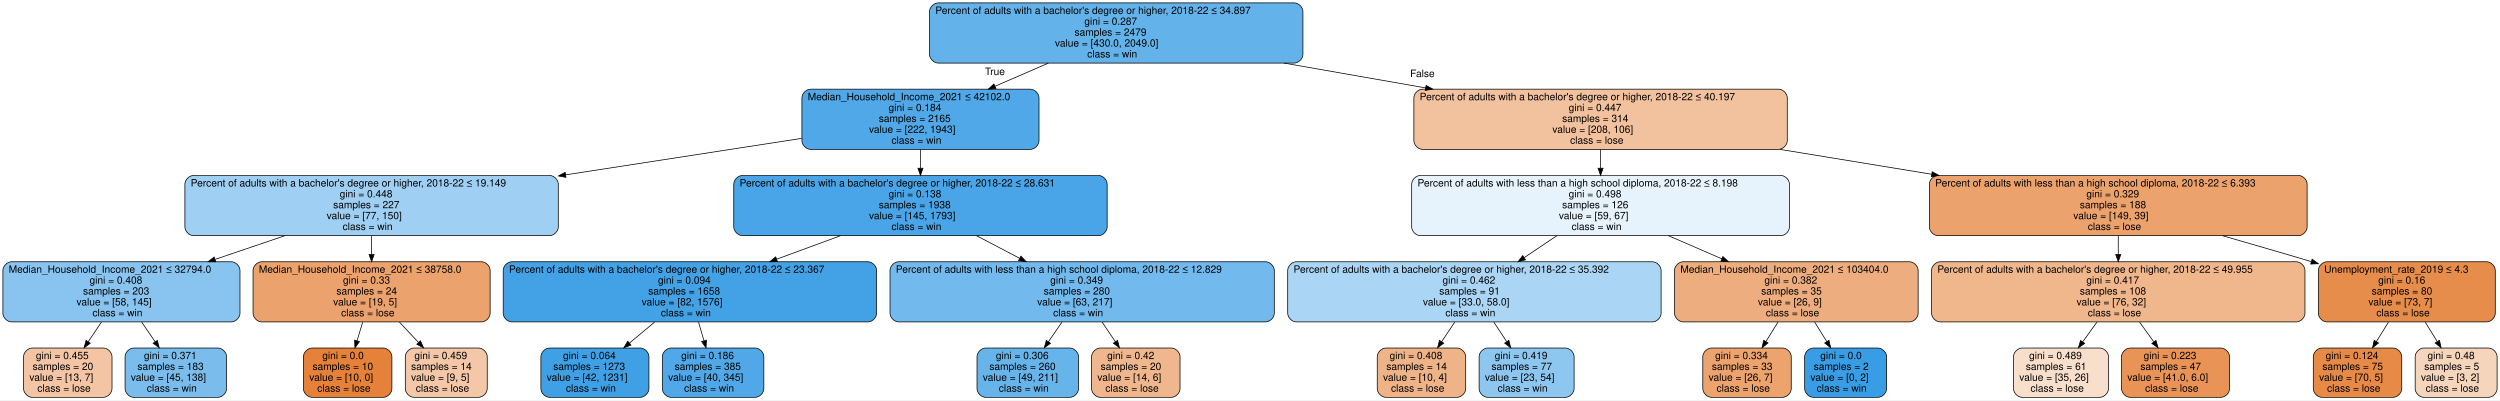
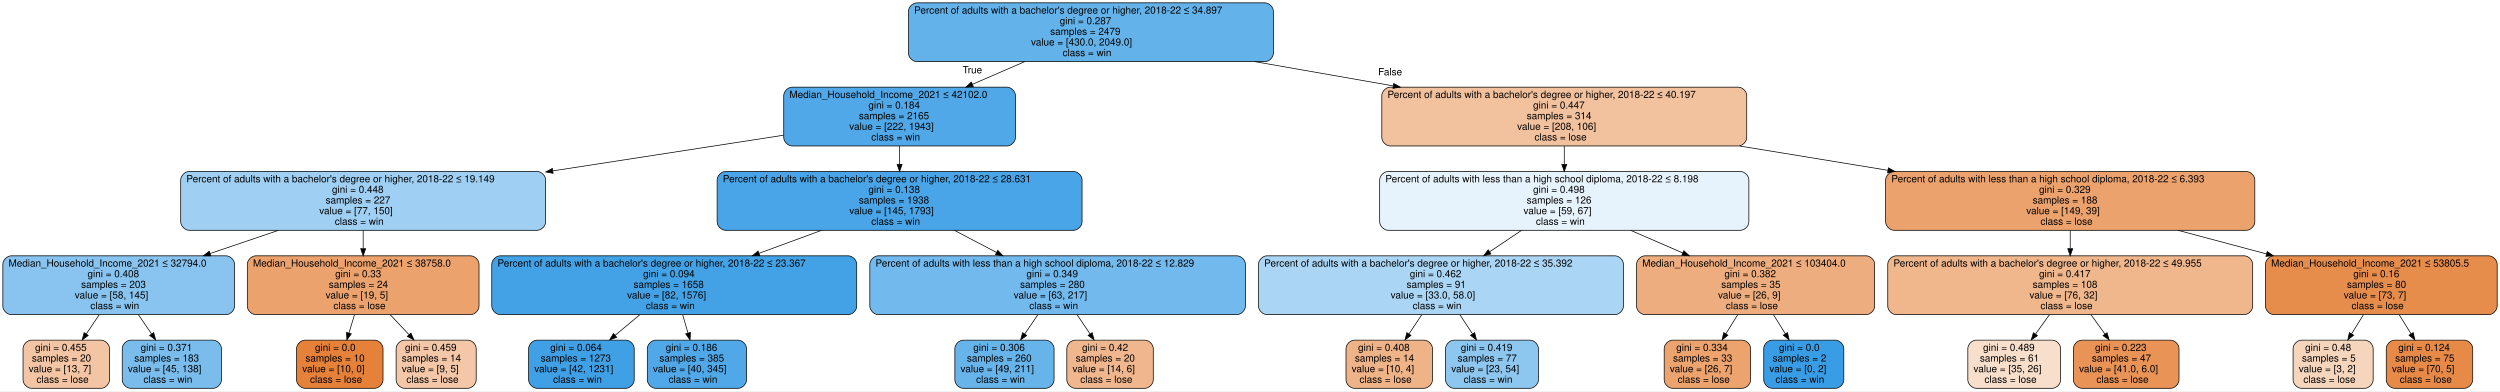
- <svg xmlns="http://www.w3.org/2000/svg" width="3448pt" height="552pt" viewBox="0.00 0.00 3448.00 552.00">
+ <svg xmlns="http://www.w3.org/2000/svg" width="3528pt" height="552pt" viewBox="0.00 0.00 3528.00 552.00">
  <g id="graph0" class="graph" transform="scale(1 1) rotate(0) translate(4 548)">
-     <polygon fill="white" stroke="transparent" points="-4,4 -4,-548 3444,-548 3444,4 -4,4" />
+     <polygon fill="white" stroke="transparent" points="-4,4 -4,-548 3524,-548 3524,4 -4,4" />
    <g id="node1" class="node">
      <path fill="#63b2ea" stroke="black" d="M1781,-544C1781,-544 1290,-544 1290,-544 1284,-544 1278,-538 1278,-532 1278,-532 1278,-473 1278,-473 1278,-467 1284,-461 1290,-461 1290,-461 1781,-461 1781,-461 1787,-461 1793,-467 1793,-473 1793,-473 1793,-532 1793,-532 1793,-538 1787,-544 1781,-544" />
      <text text-anchor="start" x="1286" y="-528.8" font-family="Helvetica,sans-Serif" font-size="14.00">Percent of adults with a bachelor's degree or higher, 2018-22 ≤ 34.897</text>
      <text text-anchor="start" x="1491.5" y="-513.8" font-family="Helvetica,sans-Serif" font-size="14.00">gini = 0.287</text>
      <text text-anchor="start" x="1478" y="-498.8" font-family="Helvetica,sans-Serif" font-size="14.00">samples = 2479</text>
      <text text-anchor="start" x="1451" y="-483.8" font-family="Helvetica,sans-Serif" font-size="14.00">value = [430.0, 2049.0]</text>
      <text text-anchor="start" x="1495.5" y="-468.8" font-family="Helvetica,sans-Serif" font-size="14.00">class = win</text>
    </g>
    <g id="node2" class="node">
      <path fill="#50a8e8" stroke="black" d="M1417,-425C1417,-425 1114,-425 1114,-425 1108,-425 1102,-419 1102,-413 1102,-413 1102,-354 1102,-354 1102,-348 1108,-342 1114,-342 1114,-342 1417,-342 1417,-342 1423,-342 1429,-348 1429,-354 1429,-354 1429,-413 1429,-413 1429,-419 1423,-425 1417,-425" />
      <text text-anchor="start" x="1110" y="-409.8" font-family="Helvetica,sans-Serif" font-size="14.00">Median_Household_Income_2021 ≤ 42102.0</text>
      <text text-anchor="start" x="1221.5" y="-394.8" font-family="Helvetica,sans-Serif" font-size="14.00">gini = 0.184</text>
      <text text-anchor="start" x="1208" y="-379.8" font-family="Helvetica,sans-Serif" font-size="14.00">samples = 2165</text>
      <text text-anchor="start" x="1194.5" y="-364.8" font-family="Helvetica,sans-Serif" font-size="14.00">value = [222, 1943]</text>
      <text text-anchor="start" x="1225.5" y="-349.8" font-family="Helvetica,sans-Serif" font-size="14.00">class = win</text>
    </g>
    <g id="edge1" class="edge">
      <path fill="none" stroke="black" d="M1441.82,-460.91C1418.06,-450.61 1392.39,-439.49 1368.2,-429" />
      <polygon fill="black" stroke="black" points="1369.58,-425.79 1359.01,-425.02 1366.79,-432.21 1369.58,-425.79" />
      <text text-anchor="middle" x="1368.2" y="-444.57" font-family="Helvetica,sans-Serif" font-size="14.00">True</text>
    </g>
    <g id="node17" class="node">
      <path fill="#f2c19e" stroke="black" d="M2449,-425C2449,-425 1958,-425 1958,-425 1952,-425 1946,-419 1946,-413 1946,-413 1946,-354 1946,-354 1946,-348 1952,-342 1958,-342 1958,-342 2449,-342 2449,-342 2455,-342 2461,-348 2461,-354 2461,-354 2461,-413 2461,-413 2461,-419 2455,-425 2449,-425" />
      <text text-anchor="start" x="1954" y="-409.8" font-family="Helvetica,sans-Serif" font-size="14.00">Percent of adults with a bachelor's degree or higher, 2018-22 ≤ 40.197</text>
      <text text-anchor="start" x="2159.5" y="-394.8" font-family="Helvetica,sans-Serif" font-size="14.00">gini = 0.447</text>
      <text text-anchor="start" x="2150.5" y="-379.8" font-family="Helvetica,sans-Serif" font-size="14.00">samples = 314</text>
      <text text-anchor="start" x="2137" y="-364.8" font-family="Helvetica,sans-Serif" font-size="14.00">value = [208, 106]</text>
      <text text-anchor="start" x="2161.5" y="-349.8" font-family="Helvetica,sans-Serif" font-size="14.00">class = lose</text>
    </g>
    <g id="edge16" class="edge">
      <path fill="none" stroke="black" d="M1766.79,-460.99C1829.86,-449.94 1898.34,-437.95 1961.96,-426.81" />
      <polygon fill="black" stroke="black" points="1962.88,-430.2 1972.13,-425.03 1961.67,-423.3 1962.88,-430.2" />
      <text text-anchor="middle" x="1957.76" y="-441.79" font-family="Helvetica,sans-Serif" font-size="14.00">False</text>
    </g>
    <g id="node3" class="node">
      <path fill="#9fcff2" stroke="black" d="M754,-306C754,-306 263,-306 263,-306 257,-306 251,-300 251,-294 251,-294 251,-235 251,-235 251,-229 257,-223 263,-223 263,-223 754,-223 754,-223 760,-223 766,-229 766,-235 766,-235 766,-294 766,-294 766,-300 760,-306 754,-306" />
      <text text-anchor="start" x="259" y="-290.8" font-family="Helvetica,sans-Serif" font-size="14.00">Percent of adults with a bachelor's degree or higher, 2018-22 ≤ 19.149</text>
      <text text-anchor="start" x="464.5" y="-275.8" font-family="Helvetica,sans-Serif" font-size="14.00">gini = 0.448</text>
      <text text-anchor="start" x="455.5" y="-260.8" font-family="Helvetica,sans-Serif" font-size="14.00">samples = 227</text>
      <text text-anchor="start" x="446.5" y="-245.8" font-family="Helvetica,sans-Serif" font-size="14.00">value = [77, 150]</text>
      <text text-anchor="start" x="468.5" y="-230.8" font-family="Helvetica,sans-Serif" font-size="14.00">class = win</text>
    </g>
    <g id="edge2" class="edge">
      <path fill="none" stroke="black" d="M1101.71,-357.18C1006.75,-342.51 884.84,-323.67 776.27,-306.89" />
      <polygon fill="black" stroke="black" points="776.56,-303.39 766.14,-305.32 775.49,-310.31 776.56,-303.39" />
    </g>
    <g id="node10" class="node">
      <path fill="#49a5e7" stroke="black" d="M1511,-306C1511,-306 1020,-306 1020,-306 1014,-306 1008,-300 1008,-294 1008,-294 1008,-235 1008,-235 1008,-229 1014,-223 1020,-223 1020,-223 1511,-223 1511,-223 1517,-223 1523,-229 1523,-235 1523,-235 1523,-294 1523,-294 1523,-300 1517,-306 1511,-306" />
      <text text-anchor="start" x="1016" y="-290.8" font-family="Helvetica,sans-Serif" font-size="14.00">Percent of adults with a bachelor's degree or higher, 2018-22 ≤ 28.631</text>
      <text text-anchor="start" x="1221.5" y="-275.8" font-family="Helvetica,sans-Serif" font-size="14.00">gini = 0.138</text>
      <text text-anchor="start" x="1208" y="-260.8" font-family="Helvetica,sans-Serif" font-size="14.00">samples = 1938</text>
      <text text-anchor="start" x="1194.5" y="-245.8" font-family="Helvetica,sans-Serif" font-size="14.00">value = [145, 1793]</text>
      <text text-anchor="start" x="1225.5" y="-230.8" font-family="Helvetica,sans-Serif" font-size="14.00">class = win</text>
    </g>
    <g id="edge9" class="edge">
      <path fill="none" stroke="black" d="M1265.5,-341.91C1265.5,-333.65 1265.5,-324.86 1265.5,-316.3" />
      <polygon fill="black" stroke="black" points="1269,-316.02 1265.5,-306.02 1262,-316.02 1269,-316.02" />
    </g>
    <g id="node4" class="node">
      <path fill="#88c4ef" stroke="black" d="M315,-187C315,-187 12,-187 12,-187 6,-187 0,-181 0,-175 0,-175 0,-116 0,-116 0,-110 6,-104 12,-104 12,-104 315,-104 315,-104 321,-104 327,-110 327,-116 327,-116 327,-175 327,-175 327,-181 321,-187 315,-187" />
      <text text-anchor="start" x="8" y="-171.8" font-family="Helvetica,sans-Serif" font-size="14.00">Median_Household_Income_2021 ≤ 32794.0</text>
      <text text-anchor="start" x="119.5" y="-156.8" font-family="Helvetica,sans-Serif" font-size="14.00">gini = 0.408</text>
      <text text-anchor="start" x="110.5" y="-141.8" font-family="Helvetica,sans-Serif" font-size="14.00">samples = 203</text>
      <text text-anchor="start" x="101.5" y="-126.8" font-family="Helvetica,sans-Serif" font-size="14.00">value = [58, 145]</text>
      <text text-anchor="start" x="123.5" y="-111.8" font-family="Helvetica,sans-Serif" font-size="14.00">class = win</text>
    </g>
    <g id="edge3" class="edge">
      <path fill="none" stroke="black" d="M388.8,-222.91C357.76,-212.38 324.2,-201 292.69,-190.31" />
      <polygon fill="black" stroke="black" points="293.58,-186.92 282.98,-187.02 291.33,-193.55 293.58,-186.92" />
    </g>
    <g id="node7" class="node">
      <path fill="#eca26d" stroke="black" d="M660,-187C660,-187 357,-187 357,-187 351,-187 345,-181 345,-175 345,-175 345,-116 345,-116 345,-110 351,-104 357,-104 357,-104 660,-104 660,-104 666,-104 672,-110 672,-116 672,-116 672,-175 672,-175 672,-181 666,-187 660,-187" />
      <text text-anchor="start" x="353" y="-171.8" font-family="Helvetica,sans-Serif" font-size="14.00">Median_Household_Income_2021 ≤ 38758.0</text>
      <text text-anchor="start" x="469" y="-156.8" font-family="Helvetica,sans-Serif" font-size="14.00">gini = 0.33</text>
      <text text-anchor="start" x="460" y="-141.8" font-family="Helvetica,sans-Serif" font-size="14.00">samples = 24</text>
      <text text-anchor="start" x="455.5" y="-126.8" font-family="Helvetica,sans-Serif" font-size="14.00">value = [19, 5]</text>
      <text text-anchor="start" x="466.5" y="-111.8" font-family="Helvetica,sans-Serif" font-size="14.00">class = lose</text>
    </g>
    <g id="edge6" class="edge">
      <path fill="none" stroke="black" d="M508.5,-222.91C508.5,-214.65 508.5,-205.86 508.5,-197.3" />
      <polygon fill="black" stroke="black" points="512,-197.02 508.5,-187.02 505,-197.02 512,-197.02" />
    </g>
    <g id="node5" class="node">
      <path fill="#f3c5a4" stroke="black" d="M138.5,-68C138.5,-68 40.5,-68 40.5,-68 34.5,-68 28.5,-62 28.5,-56 28.5,-56 28.5,-12 28.5,-12 28.5,-6 34.5,0 40.5,0 40.5,0 138.5,0 138.5,0 144.5,0 150.5,-6 150.5,-12 150.5,-12 150.5,-56 150.5,-56 150.5,-62 144.5,-68 138.5,-68" />
      <text text-anchor="start" x="45.5" y="-52.8" font-family="Helvetica,sans-Serif" font-size="14.00">gini = 0.455</text>
      <text text-anchor="start" x="41" y="-37.8" font-family="Helvetica,sans-Serif" font-size="14.00">samples = 20</text>
      <text text-anchor="start" x="36.5" y="-22.8" font-family="Helvetica,sans-Serif" font-size="14.00">value = [13, 7]</text>
      <text text-anchor="start" x="47.5" y="-7.8" font-family="Helvetica,sans-Serif" font-size="14.00">class = lose</text>
    </g>
    <g id="edge4" class="edge">
      <path fill="none" stroke="black" d="M135.95,-103.73C129.97,-94.88 123.63,-85.51 117.63,-76.63" />
      <polygon fill="black" stroke="black" points="120.5,-74.63 112,-68.3 114.7,-78.54 120.5,-74.63" />
    </g>
    <g id="node6" class="node">
      <path fill="#7abded" stroke="black" d="M296.5,-68C296.5,-68 180.5,-68 180.5,-68 174.5,-68 168.5,-62 168.5,-56 168.5,-56 168.5,-12 168.5,-12 168.5,-6 174.5,0 180.5,0 180.5,0 296.5,0 296.5,0 302.5,0 308.5,-6 308.5,-12 308.5,-12 308.5,-56 308.5,-56 308.5,-62 302.5,-68 296.5,-68" />
      <text text-anchor="start" x="194.5" y="-52.8" font-family="Helvetica,sans-Serif" font-size="14.00">gini = 0.371</text>
      <text text-anchor="start" x="185.5" y="-37.8" font-family="Helvetica,sans-Serif" font-size="14.00">samples = 183</text>
      <text text-anchor="start" x="176.5" y="-22.8" font-family="Helvetica,sans-Serif" font-size="14.00">value = [45, 138]</text>
      <text text-anchor="start" x="198.5" y="-7.8" font-family="Helvetica,sans-Serif" font-size="14.00">class = win</text>
    </g>
    <g id="edge5" class="edge">
      <path fill="none" stroke="black" d="M191.43,-103.73C197.49,-94.88 203.9,-85.51 209.99,-76.63" />
      <polygon fill="black" stroke="black" points="212.93,-78.53 215.69,-68.3 207.15,-74.57 212.93,-78.53" />
    </g>
    <g id="node8" class="node">
      <path fill="#e58139" stroke="black" d="M524.5,-68C524.5,-68 426.5,-68 426.5,-68 420.5,-68 414.5,-62 414.5,-56 414.5,-56 414.5,-12 414.5,-12 414.5,-6 420.5,0 426.5,0 426.5,0 524.5,0 524.5,0 530.5,0 536.5,-6 536.5,-12 536.5,-12 536.5,-56 536.5,-56 536.5,-62 530.5,-68 524.5,-68" />
      <text text-anchor="start" x="440.5" y="-52.8" font-family="Helvetica,sans-Serif" font-size="14.00">gini = 0.0</text>
      <text text-anchor="start" x="427" y="-37.8" font-family="Helvetica,sans-Serif" font-size="14.00">samples = 10</text>
      <text text-anchor="start" x="422.5" y="-22.8" font-family="Helvetica,sans-Serif" font-size="14.00">value = [10, 0]</text>
      <text text-anchor="start" x="433.5" y="-7.8" font-family="Helvetica,sans-Serif" font-size="14.00">class = lose</text>
    </g>
    <g id="edge7" class="edge">
      <path fill="none" stroke="black" d="M496.21,-103.73C493.68,-95.34 491.01,-86.47 488.46,-78.01" />
      <polygon fill="black" stroke="black" points="491.77,-76.86 485.54,-68.3 485.07,-78.88 491.77,-76.86" />
    </g>
    <g id="node9" class="node">
      <path fill="#f3c7a7" stroke="black" d="M656,-68C656,-68 567,-68 567,-68 561,-68 555,-62 555,-56 555,-56 555,-12 555,-12 555,-6 561,0 567,0 567,0 656,0 656,0 662,0 668,-6 668,-12 668,-12 668,-56 668,-56 668,-62 662,-68 656,-68" />
      <text text-anchor="start" x="567.5" y="-52.8" font-family="Helvetica,sans-Serif" font-size="14.00">gini = 0.459</text>
      <text text-anchor="start" x="563" y="-37.8" font-family="Helvetica,sans-Serif" font-size="14.00">samples = 14</text>
      <text text-anchor="start" x="563" y="-22.8" font-family="Helvetica,sans-Serif" font-size="14.00">value = [9, 5]</text>
      <text text-anchor="start" x="569.5" y="-7.8" font-family="Helvetica,sans-Serif" font-size="14.00">class = lose</text>
    </g>
    <g id="edge8" class="edge">
      <path fill="none" stroke="black" d="M546.85,-103.73C555.43,-94.61 564.53,-84.93 573.11,-75.81" />
      <polygon fill="black" stroke="black" points="575.87,-77.98 580.18,-68.3 570.78,-73.19 575.87,-77.98" />
    </g>
    <g id="node11" class="node">
      <path fill="#43a2e6" stroke="black" d="M1193,-187C1193,-187 702,-187 702,-187 696,-187 690,-181 690,-175 690,-175 690,-116 690,-116 690,-110 696,-104 702,-104 702,-104 1193,-104 1193,-104 1199,-104 1205,-110 1205,-116 1205,-116 1205,-175 1205,-175 1205,-181 1199,-187 1193,-187" />
      <text text-anchor="start" x="698" y="-171.8" font-family="Helvetica,sans-Serif" font-size="14.00">Percent of adults with a bachelor's degree or higher, 2018-22 ≤ 23.367</text>
      <text text-anchor="start" x="903.5" y="-156.8" font-family="Helvetica,sans-Serif" font-size="14.00">gini = 0.094</text>
      <text text-anchor="start" x="890" y="-141.8" font-family="Helvetica,sans-Serif" font-size="14.00">samples = 1658</text>
      <text text-anchor="start" x="881" y="-126.8" font-family="Helvetica,sans-Serif" font-size="14.00">value = [82, 1576]</text>
      <text text-anchor="start" x="907.5" y="-111.8" font-family="Helvetica,sans-Serif" font-size="14.00">class = win</text>
    </g>
    <g id="edge10" class="edge">
      <path fill="none" stroke="black" d="M1155.17,-222.91C1126.81,-212.47 1096.15,-201.19 1067.33,-190.59" />
      <polygon fill="black" stroke="black" points="1068.23,-187.19 1057.63,-187.02 1065.81,-193.76 1068.23,-187.19" />
    </g>
    <g id="node14" class="node">
      <path fill="#72b9ed" stroke="black" d="M1741.5,-187C1741.5,-187 1235.5,-187 1235.5,-187 1229.5,-187 1223.5,-181 1223.5,-175 1223.5,-175 1223.5,-116 1223.5,-116 1223.5,-110 1229.5,-104 1235.5,-104 1235.5,-104 1741.5,-104 1741.5,-104 1747.5,-104 1753.5,-110 1753.5,-116 1753.5,-116 1753.5,-175 1753.5,-175 1753.5,-181 1747.5,-187 1741.5,-187" />
      <text text-anchor="start" x="1231.5" y="-171.8" font-family="Helvetica,sans-Serif" font-size="14.00">Percent of adults with less than a high school diploma, 2018-22 ≤ 12.829</text>
      <text text-anchor="start" x="1444.5" y="-156.8" font-family="Helvetica,sans-Serif" font-size="14.00">gini = 0.349</text>
      <text text-anchor="start" x="1435.5" y="-141.8" font-family="Helvetica,sans-Serif" font-size="14.00">samples = 280</text>
      <text text-anchor="start" x="1426.5" y="-126.8" font-family="Helvetica,sans-Serif" font-size="14.00">value = [63, 217]</text>
      <text text-anchor="start" x="1448.5" y="-111.8" font-family="Helvetica,sans-Serif" font-size="14.00">class = win</text>
    </g>
    <g id="edge13" class="edge">
      <path fill="none" stroke="black" d="M1342.87,-222.91C1362.07,-212.83 1382.76,-201.98 1402.35,-191.7" />
      <polygon fill="black" stroke="black" points="1404.04,-194.77 1411.27,-187.02 1400.79,-188.57 1404.04,-194.77" />
    </g>
    <g id="node12" class="node">
      <path fill="#40a0e6" stroke="black" d="M879,-68C879,-68 754,-68 754,-68 748,-68 742,-62 742,-56 742,-56 742,-12 742,-12 742,-6 748,0 754,0 754,0 879,0 879,0 885,0 891,-6 891,-12 891,-12 891,-56 891,-56 891,-62 885,-68 879,-68" />
      <text text-anchor="start" x="772.5" y="-52.8" font-family="Helvetica,sans-Serif" font-size="14.00">gini = 0.064</text>
      <text text-anchor="start" x="759" y="-37.8" font-family="Helvetica,sans-Serif" font-size="14.00">samples = 1273</text>
      <text text-anchor="start" x="750" y="-22.8" font-family="Helvetica,sans-Serif" font-size="14.00">value = [42, 1231]</text>
      <text text-anchor="start" x="776.5" y="-7.8" font-family="Helvetica,sans-Serif" font-size="14.00">class = win</text>
    </g>
    <g id="edge11" class="edge">
      <path fill="none" stroke="black" d="M898.72,-103.73C887.37,-94.24 875.31,-84.16 864.01,-74.72" />
      <polygon fill="black" stroke="black" points="866.26,-72.03 856.34,-68.3 861.77,-77.4 866.26,-72.03" />
    </g>
    <g id="node13" class="node">
      <path fill="#50a8e8" stroke="black" d="M1037.5,-68C1037.5,-68 921.5,-68 921.5,-68 915.5,-68 909.5,-62 909.5,-56 909.5,-56 909.5,-12 909.5,-12 909.5,-6 915.5,0 921.5,0 921.5,0 1037.5,0 1037.5,0 1043.5,0 1049.5,-6 1049.5,-12 1049.5,-12 1049.5,-56 1049.5,-56 1049.5,-62 1043.5,-68 1037.5,-68" />
      <text text-anchor="start" x="935.5" y="-52.8" font-family="Helvetica,sans-Serif" font-size="14.00">gini = 0.186</text>
      <text text-anchor="start" x="926.5" y="-37.8" font-family="Helvetica,sans-Serif" font-size="14.00">samples = 385</text>
      <text text-anchor="start" x="917.5" y="-22.8" font-family="Helvetica,sans-Serif" font-size="14.00">value = [40, 345]</text>
      <text text-anchor="start" x="939.5" y="-7.8" font-family="Helvetica,sans-Serif" font-size="14.00">class = win</text>
    </g>
    <g id="edge12" class="edge">
      <path fill="none" stroke="black" d="M959.42,-103.73C961.87,-95.34 964.46,-86.47 966.93,-78.01" />
      <polygon fill="black" stroke="black" points="970.32,-78.88 969.77,-68.3 963.6,-76.92 970.32,-78.88" />
    </g>
    <g id="node15" class="node">
      <path fill="#67b4eb" stroke="black" d="M1471.5,-68C1471.5,-68 1355.5,-68 1355.5,-68 1349.5,-68 1343.5,-62 1343.5,-56 1343.5,-56 1343.5,-12 1343.5,-12 1343.5,-6 1349.5,0 1355.5,0 1355.5,0 1471.5,0 1471.5,0 1477.5,0 1483.5,-6 1483.5,-12 1483.5,-12 1483.5,-56 1483.5,-56 1483.5,-62 1477.5,-68 1471.5,-68" />
      <text text-anchor="start" x="1369.5" y="-52.8" font-family="Helvetica,sans-Serif" font-size="14.00">gini = 0.306</text>
      <text text-anchor="start" x="1360.5" y="-37.8" font-family="Helvetica,sans-Serif" font-size="14.00">samples = 260</text>
      <text text-anchor="start" x="1351.5" y="-22.8" font-family="Helvetica,sans-Serif" font-size="14.00">value = [49, 211]</text>
      <text text-anchor="start" x="1373.5" y="-7.8" font-family="Helvetica,sans-Serif" font-size="14.00">class = win</text>
    </g>
    <g id="edge14" class="edge">
      <path fill="none" stroke="black" d="M1460.57,-103.73C1454.51,-94.88 1448.1,-85.51 1442.01,-76.63" />
      <polygon fill="black" stroke="black" points="1444.85,-74.57 1436.31,-68.3 1439.07,-78.53 1444.85,-74.57" />
    </g>
    <g id="node16" class="node">
      <path fill="#f0b78e" stroke="black" d="M1611.5,-68C1611.5,-68 1513.5,-68 1513.5,-68 1507.5,-68 1501.5,-62 1501.5,-56 1501.5,-56 1501.5,-12 1501.5,-12 1501.5,-6 1507.5,0 1513.5,0 1513.5,0 1611.5,0 1611.5,0 1617.5,0 1623.5,-6 1623.5,-12 1623.5,-12 1623.5,-56 1623.5,-56 1623.5,-62 1617.5,-68 1611.5,-68" />
      <text text-anchor="start" x="1523" y="-52.8" font-family="Helvetica,sans-Serif" font-size="14.00">gini = 0.42</text>
      <text text-anchor="start" x="1514" y="-37.8" font-family="Helvetica,sans-Serif" font-size="14.00">samples = 20</text>
      <text text-anchor="start" x="1509.5" y="-22.8" font-family="Helvetica,sans-Serif" font-size="14.00">value = [14, 6]</text>
      <text text-anchor="start" x="1520.5" y="-7.8" font-family="Helvetica,sans-Serif" font-size="14.00">class = lose</text>
    </g>
    <g id="edge15" class="edge">
      <path fill="none" stroke="black" d="M1516.05,-103.73C1522.03,-94.88 1528.37,-85.51 1534.37,-76.63" />
      <polygon fill="black" stroke="black" points="1537.3,-78.54 1540,-68.3 1531.5,-74.63 1537.3,-78.54" />
    </g>
    <g id="node18" class="node">
      <path fill="#e7f3fc" stroke="black" d="M2452,-306C2452,-306 1955,-306 1955,-306 1949,-306 1943,-300 1943,-294 1943,-294 1943,-235 1943,-235 1943,-229 1949,-223 1955,-223 1955,-223 2452,-223 2452,-223 2458,-223 2464,-229 2464,-235 2464,-235 2464,-294 2464,-294 2464,-300 2458,-306 2452,-306" />
      <text text-anchor="start" x="1951" y="-290.8" font-family="Helvetica,sans-Serif" font-size="14.00">Percent of adults with less than a high school diploma, 2018-22 ≤ 8.198</text>
      <text text-anchor="start" x="2159.5" y="-275.8" font-family="Helvetica,sans-Serif" font-size="14.00">gini = 0.498</text>
      <text text-anchor="start" x="2150.5" y="-260.8" font-family="Helvetica,sans-Serif" font-size="14.00">samples = 126</text>
      <text text-anchor="start" x="2146" y="-245.8" font-family="Helvetica,sans-Serif" font-size="14.00">value = [59, 67]</text>
      <text text-anchor="start" x="2163.5" y="-230.8" font-family="Helvetica,sans-Serif" font-size="14.00">class = win</text>
    </g>
    <g id="edge17" class="edge">
      <path fill="none" stroke="black" d="M2203.5,-341.91C2203.5,-333.65 2203.5,-324.86 2203.5,-316.3" />
      <polygon fill="black" stroke="black" points="2207,-316.02 2203.5,-306.02 2200,-316.02 2207,-316.02" />
    </g>
    <g id="node25" class="node">
      <path fill="#eca26d" stroke="black" d="M3166,-306C3166,-306 2669,-306 2669,-306 2663,-306 2657,-300 2657,-294 2657,-294 2657,-235 2657,-235 2657,-229 2663,-223 2669,-223 2669,-223 3166,-223 3166,-223 3172,-223 3178,-229 3178,-235 3178,-235 3178,-294 3178,-294 3178,-300 3172,-306 3166,-306" />
      <text text-anchor="start" x="2665" y="-290.8" font-family="Helvetica,sans-Serif" font-size="14.00">Percent of adults with less than a high school diploma, 2018-22 ≤ 6.393</text>
      <text text-anchor="start" x="2873.5" y="-275.8" font-family="Helvetica,sans-Serif" font-size="14.00">gini = 0.329</text>
      <text text-anchor="start" x="2864.5" y="-260.8" font-family="Helvetica,sans-Serif" font-size="14.00">samples = 188</text>
      <text text-anchor="start" x="2855.5" y="-245.8" font-family="Helvetica,sans-Serif" font-size="14.00">value = [149, 39]</text>
      <text text-anchor="start" x="2875.5" y="-230.8" font-family="Helvetica,sans-Serif" font-size="14.00">class = lose</text>
    </g>
    <g id="edge24" class="edge">
      <path fill="none" stroke="black" d="M2450.72,-341.99C2518.41,-330.9 2591.93,-318.85 2660.16,-307.67" />
      <polygon fill="black" stroke="black" points="2660.89,-311.1 2670.19,-306.03 2659.76,-304.19 2660.89,-311.1" />
    </g>
    <g id="node19" class="node">
      <path fill="#aad5f4" stroke="black" d="M2275,-187C2275,-187 1784,-187 1784,-187 1778,-187 1772,-181 1772,-175 1772,-175 1772,-116 1772,-116 1772,-110 1778,-104 1784,-104 1784,-104 2275,-104 2275,-104 2281,-104 2287,-110 2287,-116 2287,-116 2287,-175 2287,-175 2287,-181 2281,-187 2275,-187" />
      <text text-anchor="start" x="1780" y="-171.8" font-family="Helvetica,sans-Serif" font-size="14.00">Percent of adults with a bachelor's degree or higher, 2018-22 ≤ 35.392</text>
      <text text-anchor="start" x="1985.5" y="-156.8" font-family="Helvetica,sans-Serif" font-size="14.00">gini = 0.462</text>
      <text text-anchor="start" x="1981" y="-141.8" font-family="Helvetica,sans-Serif" font-size="14.00">samples = 91</text>
      <text text-anchor="start" x="1958.5" y="-126.8" font-family="Helvetica,sans-Serif" font-size="14.00">value = [33.0, 58.0]</text>
      <text text-anchor="start" x="1989.5" y="-111.8" font-family="Helvetica,sans-Serif" font-size="14.00">class = win</text>
    </g>
    <g id="edge18" class="edge">
      <path fill="none" stroke="black" d="M2143.13,-222.91C2128.69,-213.2 2113.17,-202.76 2098.37,-192.81" />
      <polygon fill="black" stroke="black" points="2100.01,-189.7 2089.76,-187.02 2096.11,-195.51 2100.01,-189.7" />
    </g>
    <g id="node22" class="node">
      <path fill="#eead7e" stroke="black" d="M2629.5,-187C2629.5,-187 2317.5,-187 2317.5,-187 2311.5,-187 2305.5,-181 2305.5,-175 2305.5,-175 2305.5,-116 2305.5,-116 2305.5,-110 2311.5,-104 2317.5,-104 2317.5,-104 2629.5,-104 2629.5,-104 2635.5,-104 2641.5,-110 2641.5,-116 2641.5,-116 2641.5,-175 2641.5,-175 2641.5,-181 2635.5,-187 2629.5,-187" />
      <text text-anchor="start" x="2313.5" y="-171.8" font-family="Helvetica,sans-Serif" font-size="14.00">Median_Household_Income_2021 ≤ 103404.0</text>
      <text text-anchor="start" x="2429.5" y="-156.8" font-family="Helvetica,sans-Serif" font-size="14.00">gini = 0.382</text>
      <text text-anchor="start" x="2425" y="-141.8" font-family="Helvetica,sans-Serif" font-size="14.00">samples = 35</text>
      <text text-anchor="start" x="2420.5" y="-126.8" font-family="Helvetica,sans-Serif" font-size="14.00">value = [26, 9]</text>
      <text text-anchor="start" x="2431.5" y="-111.8" font-family="Helvetica,sans-Serif" font-size="14.00">class = lose</text>
    </g>
    <g id="edge21" class="edge">
      <path fill="none" stroke="black" d="M2297.18,-222.91C2320.94,-212.61 2346.61,-201.49 2370.8,-191" />
      <polygon fill="black" stroke="black" points="2372.21,-194.21 2379.99,-187.02 2369.42,-187.79 2372.21,-194.21" />
    </g>
    <g id="node20" class="node">
      <path fill="#efb388" stroke="black" d="M2005.5,-68C2005.5,-68 1907.5,-68 1907.5,-68 1901.5,-68 1895.5,-62 1895.5,-56 1895.5,-56 1895.5,-12 1895.5,-12 1895.5,-6 1901.5,0 1907.5,0 1907.5,0 2005.5,0 2005.5,0 2011.5,0 2017.5,-6 2017.5,-12 2017.5,-12 2017.5,-56 2017.5,-56 2017.5,-62 2011.5,-68 2005.5,-68" />
      <text text-anchor="start" x="1912.5" y="-52.8" font-family="Helvetica,sans-Serif" font-size="14.00">gini = 0.408</text>
      <text text-anchor="start" x="1908" y="-37.8" font-family="Helvetica,sans-Serif" font-size="14.00">samples = 14</text>
      <text text-anchor="start" x="1903.5" y="-22.8" font-family="Helvetica,sans-Serif" font-size="14.00">value = [10, 4]</text>
      <text text-anchor="start" x="1914.5" y="-7.8" font-family="Helvetica,sans-Serif" font-size="14.00">class = lose</text>
    </g>
    <g id="edge19" class="edge">
      <path fill="none" stroke="black" d="M2002.32,-103.73C1996.42,-94.88 1990.17,-85.51 1984.25,-76.63" />
      <polygon fill="black" stroke="black" points="1987.16,-74.68 1978.7,-68.3 1981.33,-78.56 1987.16,-74.68" />
    </g>
    <g id="node21" class="node">
      <path fill="#8dc7f0" stroke="black" d="M2155,-68C2155,-68 2048,-68 2048,-68 2042,-68 2036,-62 2036,-56 2036,-56 2036,-12 2036,-12 2036,-6 2042,0 2048,0 2048,0 2155,0 2155,0 2161,0 2167,-6 2167,-12 2167,-12 2167,-56 2167,-56 2167,-62 2161,-68 2155,-68" />
      <text text-anchor="start" x="2057.5" y="-52.8" font-family="Helvetica,sans-Serif" font-size="14.00">gini = 0.419</text>
      <text text-anchor="start" x="2053" y="-37.8" font-family="Helvetica,sans-Serif" font-size="14.00">samples = 77</text>
      <text text-anchor="start" x="2044" y="-22.8" font-family="Helvetica,sans-Serif" font-size="14.00">value = [23, 54]</text>
      <text text-anchor="start" x="2061.5" y="-7.8" font-family="Helvetica,sans-Serif" font-size="14.00">class = win</text>
    </g>
    <g id="edge20" class="edge">
      <path fill="none" stroke="black" d="M2056.31,-103.73C2062.07,-94.97 2068.16,-85.7 2073.95,-76.91" />
      <polygon fill="black" stroke="black" points="2077.03,-78.58 2079.6,-68.3 2071.19,-74.73 2077.03,-78.58" />
    </g>
    <g id="node23" class="node">
      <path fill="#eca36e" stroke="black" d="M2454.5,-68C2454.5,-68 2356.5,-68 2356.5,-68 2350.5,-68 2344.5,-62 2344.5,-56 2344.5,-56 2344.5,-12 2344.5,-12 2344.5,-6 2350.5,0 2356.5,0 2356.5,0 2454.5,0 2454.5,0 2460.5,0 2466.5,-6 2466.5,-12 2466.5,-12 2466.5,-56 2466.5,-56 2466.5,-62 2460.5,-68 2454.5,-68" />
      <text text-anchor="start" x="2361.5" y="-52.8" font-family="Helvetica,sans-Serif" font-size="14.00">gini = 0.334</text>
      <text text-anchor="start" x="2357" y="-37.8" font-family="Helvetica,sans-Serif" font-size="14.00">samples = 33</text>
      <text text-anchor="start" x="2352.5" y="-22.8" font-family="Helvetica,sans-Serif" font-size="14.00">value = [26, 7]</text>
      <text text-anchor="start" x="2363.5" y="-7.8" font-family="Helvetica,sans-Serif" font-size="14.00">class = lose</text>
    </g>
    <g id="edge22" class="edge">
      <path fill="none" stroke="black" d="M2448.18,-103.73C2442.74,-94.97 2436.99,-85.7 2431.52,-76.91" />
      <polygon fill="black" stroke="black" points="2434.43,-74.95 2426.18,-68.3 2428.48,-78.64 2434.43,-74.95" />
    </g>
    <g id="node24" class="node">
      <path fill="#399de5" stroke="black" d="M2586,-68C2586,-68 2497,-68 2497,-68 2491,-68 2485,-62 2485,-56 2485,-56 2485,-12 2485,-12 2485,-6 2491,0 2497,0 2497,0 2586,0 2586,0 2592,0 2598,-6 2598,-12 2598,-12 2598,-56 2598,-56 2598,-62 2592,-68 2586,-68" />
      <text text-anchor="start" x="2506.5" y="-52.8" font-family="Helvetica,sans-Serif" font-size="14.00">gini = 0.0</text>
      <text text-anchor="start" x="2497.5" y="-37.8" font-family="Helvetica,sans-Serif" font-size="14.00">samples = 2</text>
      <text text-anchor="start" x="2493" y="-22.8" font-family="Helvetica,sans-Serif" font-size="14.00">value = [0, 2]</text>
      <text text-anchor="start" x="2501.5" y="-7.8" font-family="Helvetica,sans-Serif" font-size="14.00">class = win</text>
    </g>
    <g id="edge23" class="edge">
      <path fill="none" stroke="black" d="M2498.82,-103.73C2504.26,-94.97 2510.01,-85.7 2515.48,-76.91" />
      <polygon fill="black" stroke="black" points="2518.52,-78.64 2520.82,-68.3 2512.57,-74.95 2518.52,-78.64" />
    </g>
    <g id="node26" class="node">
      <path fill="#f0b68c" stroke="black" d="M3163,-187C3163,-187 2672,-187 2672,-187 2666,-187 2660,-181 2660,-175 2660,-175 2660,-116 2660,-116 2660,-110 2666,-104 2672,-104 2672,-104 3163,-104 3163,-104 3169,-104 3175,-110 3175,-116 3175,-116 3175,-175 3175,-175 3175,-181 3169,-187 3163,-187" />
      <text text-anchor="start" x="2668" y="-171.8" font-family="Helvetica,sans-Serif" font-size="14.00">Percent of adults with a bachelor's degree or higher, 2018-22 ≤ 49.955</text>
      <text text-anchor="start" x="2873.5" y="-156.8" font-family="Helvetica,sans-Serif" font-size="14.00">gini = 0.417</text>
      <text text-anchor="start" x="2864.5" y="-141.8" font-family="Helvetica,sans-Serif" font-size="14.00">samples = 108</text>
      <text text-anchor="start" x="2860" y="-126.8" font-family="Helvetica,sans-Serif" font-size="14.00">value = [76, 32]</text>
      <text text-anchor="start" x="2875.5" y="-111.8" font-family="Helvetica,sans-Serif" font-size="14.00">class = lose</text>
    </g>
    <g id="edge25" class="edge">
      <path fill="none" stroke="black" d="M2917.5,-222.91C2917.5,-214.65 2917.5,-205.86 2917.5,-197.3" />
      <polygon fill="black" stroke="black" points="2921,-197.02 2917.5,-187.02 2914,-197.02 2921,-197.02" />
    </g>
    <g id="node29" class="node">
-       <path fill="#e78d4c" stroke="black" d="M3425.5,-187C3425.5,-187 3205.5,-187 3205.5,-187 3199.5,-187 3193.5,-181 3193.5,-175 3193.5,-175 3193.5,-116 3193.5,-116 3193.5,-110 3199.5,-104 3205.5,-104 3205.5,-104 3425.5,-104 3425.5,-104 3431.5,-104 3437.5,-110 3437.5,-116 3437.5,-116 3437.5,-175 3437.5,-175 3437.5,-181 3431.5,-187 3425.5,-187" />
-       <text text-anchor="start" x="3201.5" y="-171.8" font-family="Helvetica,sans-Serif" font-size="14.00">Unemployment_rate_2019 ≤ 4.3</text>
-       <text text-anchor="start" x="3276" y="-156.8" font-family="Helvetica,sans-Serif" font-size="14.00">gini = 0.16</text>
-       <text text-anchor="start" x="3267" y="-141.8" font-family="Helvetica,sans-Serif" font-size="14.00">samples = 80</text>
-       <text text-anchor="start" x="3262.5" y="-126.8" font-family="Helvetica,sans-Serif" font-size="14.00">value = [73, 7]</text>
-       <text text-anchor="start" x="3273.5" y="-111.8" font-family="Helvetica,sans-Serif" font-size="14.00">class = lose</text>
+       <path fill="#e78d4c" stroke="black" d="M3508,-187C3508,-187 3205,-187 3205,-187 3199,-187 3193,-181 3193,-175 3193,-175 3193,-116 3193,-116 3193,-110 3199,-104 3205,-104 3205,-104 3508,-104 3508,-104 3514,-104 3520,-110 3520,-116 3520,-116 3520,-175 3520,-175 3520,-181 3514,-187 3508,-187" />
+       <text text-anchor="start" x="3201" y="-171.8" font-family="Helvetica,sans-Serif" font-size="14.00">Median_Household_Income_2021 ≤ 53805.5</text>
+       <text text-anchor="start" x="3317" y="-156.8" font-family="Helvetica,sans-Serif" font-size="14.00">gini = 0.16</text>
+       <text text-anchor="start" x="3308" y="-141.8" font-family="Helvetica,sans-Serif" font-size="14.00">samples = 80</text>
+       <text text-anchor="start" x="3303.5" y="-126.8" font-family="Helvetica,sans-Serif" font-size="14.00">value = [73, 7]</text>
+       <text text-anchor="start" x="3314.5" y="-111.8" font-family="Helvetica,sans-Serif" font-size="14.00">class = lose</text>
    </g>
    <g id="edge28" class="edge">
-       <path fill="none" stroke="black" d="M3061.08,-222.96C3098.42,-212.26 3138.77,-200.57 3183.81,-187.19" />
-       <polygon fill="black" stroke="black" points="3184.91,-190.52 3193.5,-184.31 3182.91,-183.81 3184.91,-190.52" />
+       <path fill="none" stroke="black" d="M3069.5,-222.99C3109.87,-212.23 3153.61,-200.57 3194.49,-189.68" />
+       <polygon fill="black" stroke="black" points="3195.5,-193.03 3204.26,-187.07 3193.69,-186.27 3195.5,-193.03" />
    </g>
    <g id="node27" class="node">
      <path fill="#f8dfcc" stroke="black" d="M2892,-68C2892,-68 2785,-68 2785,-68 2779,-68 2773,-62 2773,-56 2773,-56 2773,-12 2773,-12 2773,-6 2779,0 2785,0 2785,0 2892,0 2892,0 2898,0 2904,-6 2904,-12 2904,-12 2904,-56 2904,-56 2904,-62 2898,-68 2892,-68" />
      <text text-anchor="start" x="2794.5" y="-52.8" font-family="Helvetica,sans-Serif" font-size="14.00">gini = 0.489</text>
      <text text-anchor="start" x="2790" y="-37.8" font-family="Helvetica,sans-Serif" font-size="14.00">samples = 61</text>
      <text text-anchor="start" x="2781" y="-22.8" font-family="Helvetica,sans-Serif" font-size="14.00">value = [35, 26]</text>
      <text text-anchor="start" x="2796.5" y="-7.8" font-family="Helvetica,sans-Serif" font-size="14.00">class = lose</text>
    </g>
    <g id="edge26" class="edge">
      <path fill="none" stroke="black" d="M2888.08,-103.73C2881.7,-94.88 2874.94,-85.51 2868.53,-76.63" />
      <polygon fill="black" stroke="black" points="2871.21,-74.36 2862.52,-68.3 2865.54,-78.46 2871.21,-74.36" />
    </g>
    <g id="node28" class="node">
      <path fill="#e99356" stroke="black" d="M3059,-68C3059,-68 2934,-68 2934,-68 2928,-68 2922,-62 2922,-56 2922,-56 2922,-12 2922,-12 2922,-6 2928,0 2934,0 2934,0 3059,0 3059,0 3065,0 3071,-6 3071,-12 3071,-12 3071,-56 3071,-56 3071,-62 3065,-68 3059,-68" />
      <text text-anchor="start" x="2952.5" y="-52.8" font-family="Helvetica,sans-Serif" font-size="14.00">gini = 0.223</text>
      <text text-anchor="start" x="2948" y="-37.8" font-family="Helvetica,sans-Serif" font-size="14.00">samples = 47</text>
      <text text-anchor="start" x="2930" y="-22.8" font-family="Helvetica,sans-Serif" font-size="14.00">value = [41.0, 6.0]</text>
      <text text-anchor="start" x="2954.5" y="-7.8" font-family="Helvetica,sans-Serif" font-size="14.00">class = lose</text>
    </g>
    <g id="edge27" class="edge">
      <path fill="none" stroke="black" d="M2946.92,-103.73C2953.3,-94.88 2960.06,-85.51 2966.47,-76.63" />
      <polygon fill="black" stroke="black" points="2969.46,-78.46 2972.48,-68.3 2963.79,-74.36 2969.46,-78.46" />
    </g>
    <g id="node30" class="node">
-       <path fill="#e78a47" stroke="black" d="M3296.5,-68C3296.5,-68 3198.5,-68 3198.5,-68 3192.5,-68 3186.5,-62 3186.5,-56 3186.5,-56 3186.5,-12 3186.5,-12 3186.5,-6 3192.5,0 3198.5,0 3198.5,0 3296.5,0 3296.5,0 3302.5,0 3308.5,-6 3308.5,-12 3308.5,-12 3308.5,-56 3308.5,-56 3308.5,-62 3302.5,-68 3296.5,-68" />
-       <text text-anchor="start" x="3203.5" y="-52.8" font-family="Helvetica,sans-Serif" font-size="14.00">gini = 0.124</text>
-       <text text-anchor="start" x="3199" y="-37.8" font-family="Helvetica,sans-Serif" font-size="14.00">samples = 75</text>
-       <text text-anchor="start" x="3194.5" y="-22.8" font-family="Helvetica,sans-Serif" font-size="14.00">value = [70, 5]</text>
-       <text text-anchor="start" x="3205.5" y="-7.8" font-family="Helvetica,sans-Serif" font-size="14.00">class = lose</text>
+       <path fill="#f6d5bd" stroke="black" d="M3333,-68C3333,-68 3244,-68 3244,-68 3238,-68 3232,-62 3232,-56 3232,-56 3232,-12 3232,-12 3232,-6 3238,0 3244,0 3244,0 3333,0 3333,0 3339,0 3345,-6 3345,-12 3345,-12 3345,-56 3345,-56 3345,-62 3339,-68 3333,-68" />
+       <text text-anchor="start" x="3249" y="-52.8" font-family="Helvetica,sans-Serif" font-size="14.00">gini = 0.48</text>
+       <text text-anchor="start" x="3244.5" y="-37.8" font-family="Helvetica,sans-Serif" font-size="14.00">samples = 5</text>
+       <text text-anchor="start" x="3240" y="-22.8" font-family="Helvetica,sans-Serif" font-size="14.00">value = [3, 2]</text>
+       <text text-anchor="start" x="3246.5" y="-7.8" font-family="Helvetica,sans-Serif" font-size="14.00">class = lose</text>
    </g>
    <g id="edge29" class="edge">
-       <path fill="none" stroke="black" d="M3290.18,-103.73C3284.74,-94.97 3278.99,-85.7 3273.52,-76.91" />
-       <polygon fill="black" stroke="black" points="3276.43,-74.95 3268.18,-68.3 3270.48,-78.64 3276.43,-74.95" />
+       <path fill="none" stroke="black" d="M3331.18,-103.73C3325.74,-94.97 3319.99,-85.7 3314.52,-76.91" />
+       <polygon fill="black" stroke="black" points="3317.43,-74.95 3309.18,-68.3 3311.48,-78.64 3317.43,-74.95" />
    </g>
    <g id="node31" class="node">
-       <path fill="#f6d5bd" stroke="black" d="M3428,-68C3428,-68 3339,-68 3339,-68 3333,-68 3327,-62 3327,-56 3327,-56 3327,-12 3327,-12 3327,-6 3333,0 3339,0 3339,0 3428,0 3428,0 3434,0 3440,-6 3440,-12 3440,-12 3440,-56 3440,-56 3440,-62 3434,-68 3428,-68" />
-       <text text-anchor="start" x="3344" y="-52.8" font-family="Helvetica,sans-Serif" font-size="14.00">gini = 0.48</text>
-       <text text-anchor="start" x="3339.5" y="-37.8" font-family="Helvetica,sans-Serif" font-size="14.00">samples = 5</text>
-       <text text-anchor="start" x="3335" y="-22.8" font-family="Helvetica,sans-Serif" font-size="14.00">value = [3, 2]</text>
-       <text text-anchor="start" x="3341.5" y="-7.8" font-family="Helvetica,sans-Serif" font-size="14.00">class = lose</text>
+       <path fill="#e78a47" stroke="black" d="M3473.5,-68C3473.5,-68 3375.5,-68 3375.5,-68 3369.5,-68 3363.5,-62 3363.5,-56 3363.5,-56 3363.5,-12 3363.5,-12 3363.5,-6 3369.5,0 3375.5,0 3375.5,0 3473.5,0 3473.5,0 3479.5,0 3485.5,-6 3485.5,-12 3485.5,-12 3485.5,-56 3485.5,-56 3485.5,-62 3479.5,-68 3473.5,-68" />
+       <text text-anchor="start" x="3380.5" y="-52.8" font-family="Helvetica,sans-Serif" font-size="14.00">gini = 0.124</text>
+       <text text-anchor="start" x="3376" y="-37.8" font-family="Helvetica,sans-Serif" font-size="14.00">samples = 75</text>
+       <text text-anchor="start" x="3371.5" y="-22.8" font-family="Helvetica,sans-Serif" font-size="14.00">value = [70, 5]</text>
+       <text text-anchor="start" x="3382.5" y="-7.8" font-family="Helvetica,sans-Serif" font-size="14.00">class = lose</text>
    </g>
    <g id="edge30" class="edge">
-       <path fill="none" stroke="black" d="M3340.82,-103.73C3346.26,-94.97 3352.01,-85.7 3357.48,-76.91" />
-       <polygon fill="black" stroke="black" points="3360.52,-78.64 3362.82,-68.3 3354.57,-74.95 3360.52,-78.64" />
+       <path fill="none" stroke="black" d="M3381.82,-103.73C3387.26,-94.97 3393.01,-85.7 3398.48,-76.91" />
+       <polygon fill="black" stroke="black" points="3401.52,-78.64 3403.82,-68.3 3395.57,-74.95 3401.52,-78.64" />
    </g>
  </g>
</svg>
